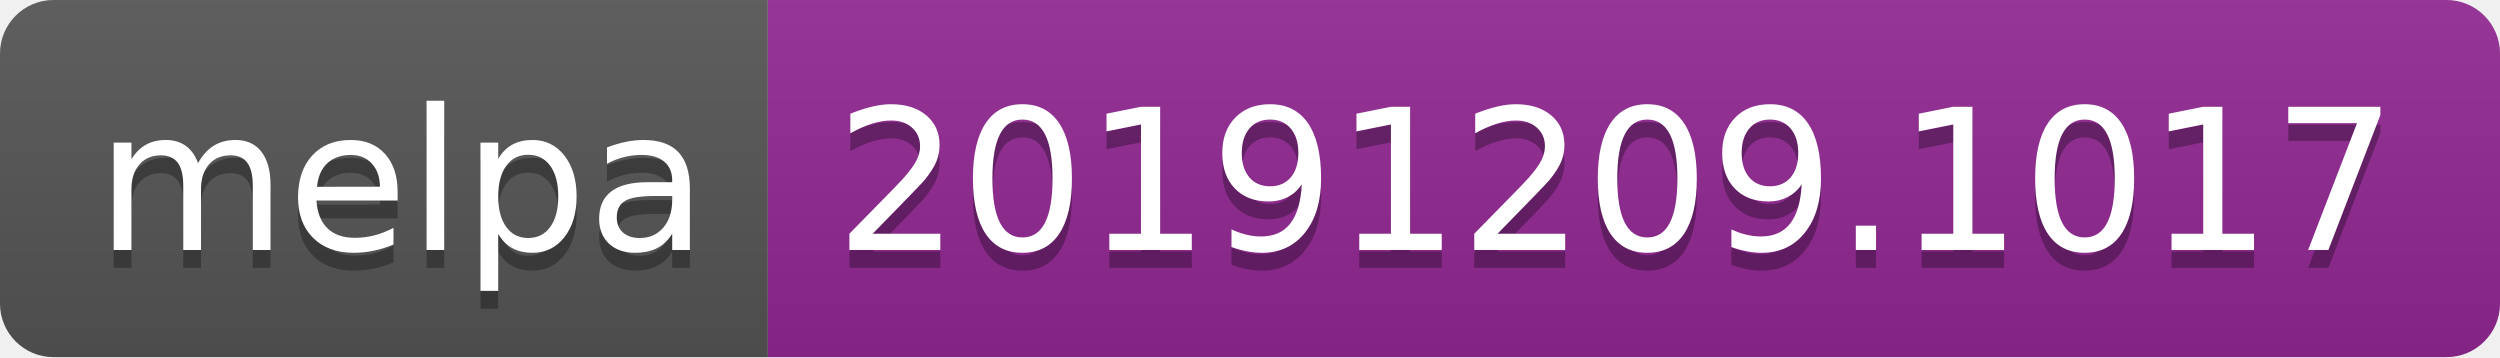
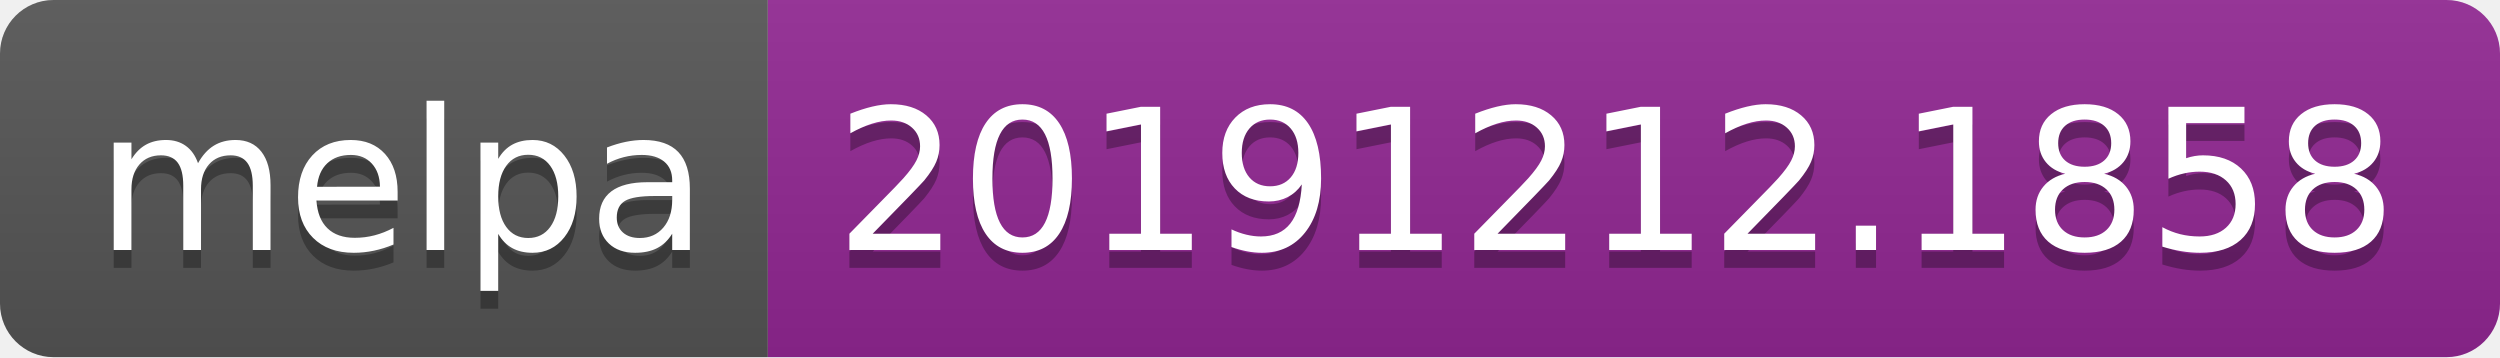
<svg xmlns="http://www.w3.org/2000/svg" width="140" height="20">
  <linearGradient id="b" x2="0" y2="100%">
    <stop offset="0" stop-color="#bbb" stop-opacity=".1" />
    <stop offset="1" stop-opacity=".1" />
  </linearGradient>
  <clipPath id="a">
    <rect width="140" height="20" rx="3" fill="#fff" />
  </clipPath>
  <g clip-path="url(#a)">
    <path fill="#555" d="M0 0h43v20H0z" />
    <path fill="#922793" d="M43 0h97v20H43z" />
    <path fill="url(#b)" d="M0 0h140v20H0z" />
  </g>
  <g fill="#fff" text-anchor="middle" font-family="DejaVu Sans,Verdana,Geneva,sans-serif" font-size="110">
    <text x="225" y="150" fill="#010101" fill-opacity=".3" transform="scale(.1)" textLength="330">melpa</text>
    <text x="225" y="140" transform="scale(.1)" textLength="330">melpa</text>
-     <text x="905" y="150" fill="#010101" fill-opacity=".3" transform="scale(.1)" textLength="870">20191209.1017</text>
-     <text x="905" y="140" transform="scale(.1)" textLength="870">20191209.1017</text>
+     <text x="905" y="150" fill="#010101" fill-opacity=".3" transform="scale(.1)" textLength="870">20191212.1858</text>
+     <text x="905" y="140" transform="scale(.1)" textLength="870">20191212.1858</text>
  </g>
</svg>
